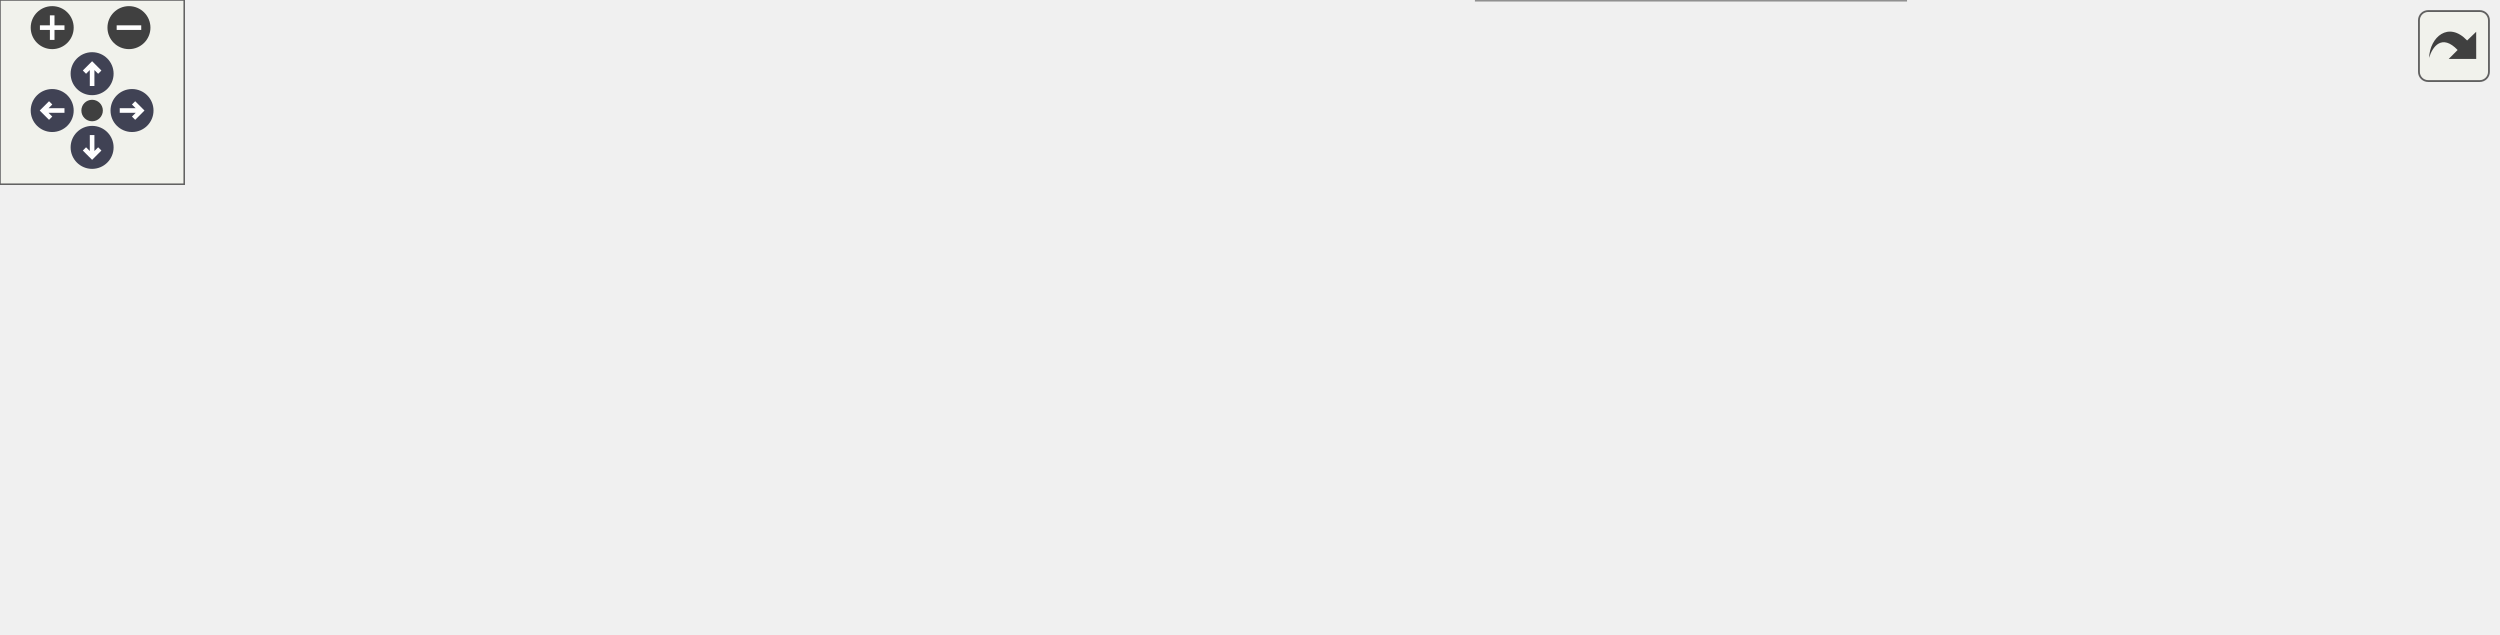
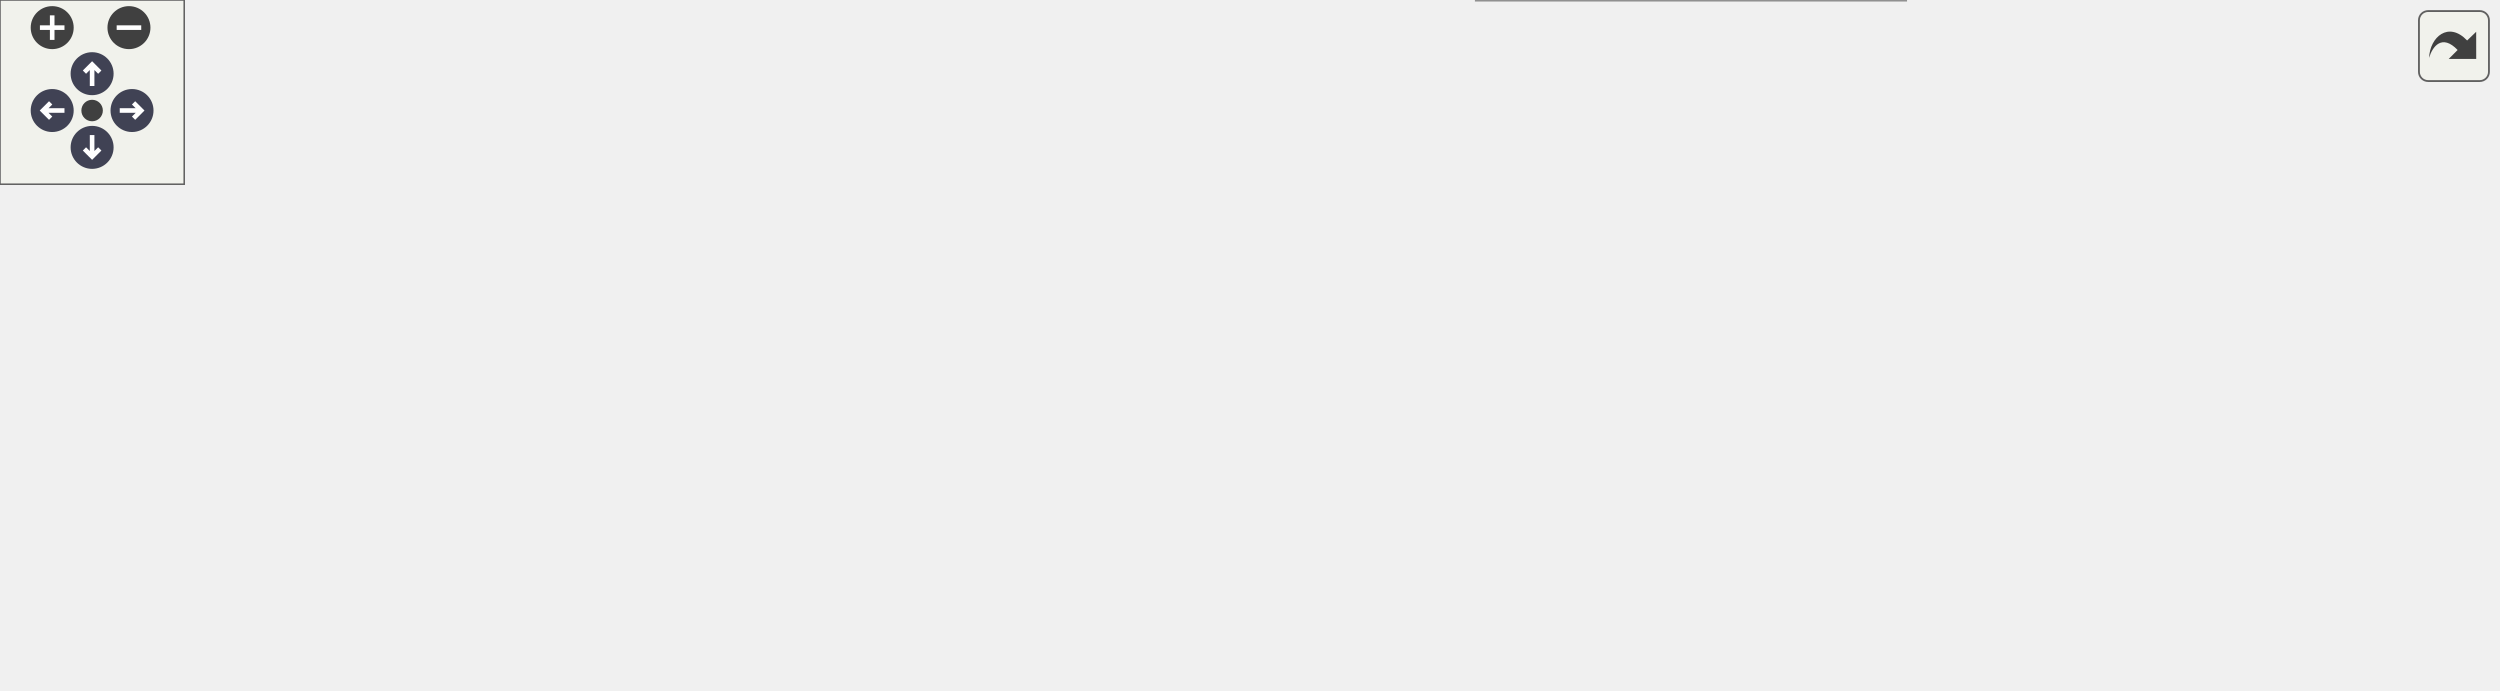
<svg xmlns="http://www.w3.org/2000/svg" xmlns:xlink="http://www.w3.org/1999/xlink" id="main" version="1.1" xml:space="preserve">
  <style type="text/css">
.node, .edge {opacity: 0.7;}
.node.selected, .edge.selected {opacity: 1;}
.edge:hover path { stroke: red; }
.edge:hover polygon { stroke: red; fill: red; }
</style>
  <defs>
    <circle id="rim" cx="0" cy="0" r="7" />
    <circle id="rim2" cx="0" cy="0" r="3.5" />
    <g id="zoomPlus">
      <use xlink:href="#rim" fill="#404040">
        <set attributeName="fill" to="#808080" begin="zoomplus.mouseover" end="zoomplus.mouseout" />
      </use>
      <path d="M-4,0h8M0,-4v8" fill="none" stroke="white" stroke-width="1.5" pointer-events="none" />
    </g>
    <g id="zoomMin">
      <use xlink:href="#rim" fill="#404040">
        <set attributeName="fill" to="#808080" begin="zoomminus.mouseover" end="zoomminus.mouseout" />
      </use>
      <path d="M-4,0h8" fill="none" stroke="white" stroke-width="1.5" pointer-events="none" />
    </g>
    <g id="arrowUp" transform="translate(30 24)">
      <use xlink:href="#rim" />
      <path pointer-events="none" fill="none" stroke="white" stroke-width="1.5" d="M0,-3.0v7 M-2.5,-0.5L0,-3.0L2.5,-0.5" />
    </g>
    <g id="arrowRight" transform="rotate(90) translate(36 -43)">
      <use xlink:href="#rim" />
      <path pointer-events="none" fill="none" stroke="white" stroke-width="1.5" d="M0,-3.0v7 M-2.5,-0.5L0,-3.0L2.5,-0.5" />
    </g>
    <g id="arrowDown" transform="rotate(180) translate(-30 -48)">
      <use xlink:href="#rim" />
      <path pointer-events="none" fill="none" stroke="white" stroke-width="1.5" d="M0,-3.0v7 M-2.5,-0.5L0,-3.0L2.5,-0.5" />
    </g>
    <g id="arrowLeft" transform="rotate(270) translate(-36 17)">
      <use xlink:href="#rim" />
      <path pointer-events="none" fill="none" stroke="white" stroke-width="1.5" d="M0,-3.0v7 M-2.5,-0.5L0,-3.0L2.5,-0.5" />
    </g>
    <g id="resetDef">
      <use xlink:href="#rim2" fill="#404040">
        <set attributeName="fill" to="#808080" begin="reset.mouseover" end="reset.mouseout" />
      </use>
    </g>
  </defs>
  <svg id="graph" class="graph">
    <g id="viewport">
      <g id="Node000001" class="node">
        <g id="a_Node000001">
          <a xlink:title=" ">
            <polygon fill="#999999" stroke="#666666" points="242.5,-107 0,-107 0,-51 242.5,-51 242.5,-107" />
            <text text-anchor="start" x="8" y="-93.5" font-family="Helvetica,sans-Serif" font-size="10.00">fr.softsf.sudokufx.testing.unit.service.business.</text>
            <text text-anchor="start" x="8" y="-81.5" font-family="Helvetica,sans-Serif" font-size="10.00">PlayerServiceUTest.givenInvalidDto</text>
            <text text-anchor="start" x="8" y="-69.5" font-family="Helvetica,sans-Serif" font-size="10.00">_whenUpdatePlayer_thenThrowsConstraintViolation</text>
            <text text-anchor="middle" x="121.25" y="-57.5" font-family="Helvetica,sans-Serif" font-size="10.00">Exception</text>
          </a>
        </g>
      </g>
      <g id="Node000002" class="node">
        <g id="a_Node000002">
          <a xlink:href="namespacefr_1_1softsf_1_1sudokufx_1_1dto.html#a5ce2a48c45e6d7c67df2cfb0bced67e9" target="_top" xlink:title="Data Transfer Object representing a menu entity.">
-             <polygon fill="white" stroke="#666666" points="626.62,-146 474.88,-146 474.88,-126 626.62,-126 626.62,-146" />
-             <text text-anchor="middle" x="550.75" y="-132.5" font-family="Helvetica,sans-Serif" font-size="10.00">fr.softsf.sudokufx.dto.MenuDto</text>
+             <polygon fill="white" stroke="#666666" points="626.62,-164 474.88,-164 474.88,-144 626.62,-144 626.62,-164" />
+             <text text-anchor="middle" x="550.75" y="-150.5" font-family="Helvetica,sans-Serif" font-size="10.00">fr.softsf.sudokufx.dto.MenuDto</text>
          </a>
        </g>
      </g>
      <g id="edge1_Node000001_Node000002" class="edge">
        <g id="a_edge1_Node000001_Node000002">
          <a xlink:title=" ">
-             <path fill="none" stroke="#63b8ff" d="M242.9,-97.92C254.92,-99.69 266.94,-101.41 278.5,-103 340.25,-111.5 410.08,-119.97 463.42,-126.2" />
-             <polygon fill="#63b8ff" stroke="#63b8ff" points="462.7,-129.64 473.04,-127.32 463.51,-122.68 462.7,-129.64" />
+             <path fill="none" stroke="#63b8ff" d="M242.76,-100.14C318.93,-113.51 414.75,-130.32 478.9,-141.57" />
+             <polygon fill="#63b8ff" stroke="#63b8ff" points="478.15,-144.99 488.61,-143.27 479.36,-138.1 478.15,-144.99" />
          </a>
        </g>
      </g>
      <g id="Node000003" class="node">
        <g id="a_Node000003">
          <a xlink:href="namespacefr_1_1softsf_1_1sudokufx_1_1dto.html#af3351529e3efa22019c4fe7fcd841d3f" target="_top" xlink:title="Data Transfer Object representing an Options entity.">
            <polygon fill="white" stroke="#666666" points="631.5,-108 470,-108 470,-88 631.5,-88 631.5,-108" />
            <text text-anchor="middle" x="550.75" y="-94.5" font-family="Helvetica,sans-Serif" font-size="10.00">fr.softsf.sudokufx.dto.OptionsDto</text>
          </a>
        </g>
      </g>
      <g id="edge2_Node000001_Node000003" class="edge">
        <g id="a_edge2_Node000001_Node000003">
          <a xlink:title=" ">
            <path fill="none" stroke="#63b8ff" d="M242.76,-84.36C311.1,-87.39 395.26,-91.13 458.17,-93.93" />
            <polygon fill="#63b8ff" stroke="#63b8ff" points="458.01,-97.43 468.15,-94.37 458.32,-90.43 458.01,-97.43" />
          </a>
        </g>
      </g>
      <g id="Node000004" class="node">
        <g id="a_Node000004">
          <a xlink:href="namespacefr_1_1softsf_1_1sudokufx_1_1dto.html#af6e92a76d1c7e2a11c4aef9968bd9210" target="_top" xlink:title="Data Transfer Object representing a player.">
            <polygon fill="white" stroke="#666666" points="434,-70 278.5,-70 278.5,-50 434,-50 434,-70" />
            <text text-anchor="middle" x="356.25" y="-56.5" font-family="Helvetica,sans-Serif" font-size="10.00">fr.softsf.sudokufx.dto.PlayerDto</text>
          </a>
        </g>
      </g>
-       <g id="edge3_Node000001_Node000004" class="edge">
-         <g id="a_edge3_Node000001_Node000004">
+       <g id="edge4_Node000001_Node000004" class="edge">
+         <g id="a_edge4_Node000001_Node000004">
          <a xlink:title=" ">
            <path fill="none" stroke="#63b8ff" d="M242.84,-69.17C250.9,-68.51 258.93,-67.85 266.78,-67.21" />
            <polygon fill="#63b8ff" stroke="#63b8ff" points="266.95,-70.71 276.63,-66.41 266.38,-63.74 266.95,-70.71" />
          </a>
        </g>
      </g>
      <g id="Node000008" class="node">
        <g id="a_Node000008">
          <a xlink:href="namespacefr_1_1softsf_1_1sudokufx_1_1dto.html#aef56b61038752e56cf2b168708082565" target="_top" xlink:title="Data Transfer Object representing a player's language.">
            <polygon fill="white" stroke="#666666" points="620.62,-32 480.88,-32 480.88,0 620.62,0 620.62,-32" />
            <text text-anchor="start" x="488.88" y="-18.5" font-family="Helvetica,sans-Serif" font-size="10.00">fr.softsf.sudokufx.dto.Player</text>
            <text text-anchor="middle" x="550.75" y="-6.5" font-family="Helvetica,sans-Serif" font-size="10.00">LanguageDto</text>
          </a>
        </g>
      </g>
-       <g id="edge10_Node000001_Node000008" class="edge">
-         <g id="a_edge10_Node000001_Node000008">
+       <g id="edge11_Node000001_Node000008" class="edge">
+         <g id="a_edge11_Node000001_Node000008">
          <a xlink:title=" ">
            <path fill="none" stroke="#63b8ff" d="M230.26,-50.56C246.35,-46.95 262.8,-43.62 278.5,-41 342.19,-30.38 415.1,-23.98 469.28,-20.31" />
            <polygon fill="#63b8ff" stroke="#63b8ff" points="469.29,-23.82 479.04,-19.67 468.83,-16.83 469.29,-23.82" />
          </a>
        </g>
      </g>
-       <g id="edge7_Node000004_Node000002" class="edge">
-         <g id="a_edge7_Node000004_Node000002">
-           <a xlink:title=" ">
-             <path fill="none" stroke="#63b8ff" d="M374.64,-70.41C396.3,-83 434.78,-104.1 470,-117 475.6,-119.05 481.5,-120.94 487.45,-122.66" />
-             <polygon fill="#63b8ff" stroke="#63b8ff" points="486.14,-125.93 496.71,-125.19 487.98,-119.18 486.14,-125.93" />
-           </a>
-         </g>
-       </g>
-       <g id="edge8_Node000004_Node000003" class="edge">
-         <g id="a_edge8_Node000004_Node000003">
+       <g id="edge3_Node000003_Node000003" class="edge">
+         <g id="a_edge3_Node000003_Node000003">
+           <a xlink:title=" ">
+             <path fill="none" stroke="#63b8ff" d="M520.62,-108.34C507.74,-116.98 517.79,-126 550.75,-126 569.29,-126 580.58,-123.14 584.62,-119.11" />
+             <polygon fill="#63b8ff" stroke="#63b8ff" points="587.96,-118.07 581.38,-109.77 581.35,-120.36 587.96,-118.07" />
+           </a>
+         </g>
+       </g>
+       <g id="edge8_Node000004_Node000002" class="edge">
+         <g id="a_edge8_Node000004_Node000002">
+           <a xlink:title=" ">
+             <path fill="none" stroke="#63b8ff" d="M369.58,-70.36C389.44,-86.55 430.33,-117.74 470,-135 474.33,-136.88 478.88,-138.6 483.52,-140.16" />
+             <polygon fill="#63b8ff" stroke="#63b8ff" points="482.4,-143.48 492.99,-143.07 484.46,-136.79 482.4,-143.48" />
+           </a>
+         </g>
+       </g>
+       <g id="edge9_Node000004_Node000003" class="edge">
+         <g id="a_edge9_Node000004_Node000003">
          <a xlink:title=" ">
            <path fill="none" stroke="#63b8ff" d="M410.36,-70.48C433.72,-75.09 461.34,-80.55 485.82,-85.38" />
            <polygon fill="#63b8ff" stroke="#63b8ff" points="484.84,-88.75 495.33,-87.26 486.19,-81.89 484.84,-88.75" />
          </a>
        </g>
      </g>
      <g id="Node000005" class="node">
        <g id="a_Node000005">
          <a xlink:href="namespacefr_1_1softsf_1_1sudokufx_1_1dto.html#a5404f1271af2d911d29e8ce03acbc501" target="_top" xlink:title="Data Transfer Object representing a game entity.">
            <polygon fill="white" stroke="#666666" points="627.75,-70 473.75,-70 473.75,-50 627.75,-50 627.75,-70" />
            <text text-anchor="middle" x="550.75" y="-56.5" font-family="Helvetica,sans-Serif" font-size="10.00">fr.softsf.sudokufx.dto.GameDto</text>
          </a>
        </g>
      </g>
-       <g id="edge4_Node000004_Node000005" class="edge">
-         <g id="a_edge4_Node000004_Node000005">
+       <g id="edge5_Node000004_Node000005" class="edge">
+         <g id="a_edge5_Node000004_Node000005">
          <a xlink:title=" ">
            <path fill="none" stroke="#63b8ff" d="M434.44,-60C443.58,-60 452.97,-60 462.25,-60" />
            <polygon fill="#63b8ff" stroke="#63b8ff" points="461.97,-63.5 471.97,-60 461.97,-56.5 461.97,-63.5" />
          </a>
        </g>
      </g>
-       <g id="edge9_Node000004_Node000008" class="edge">
-         <g id="a_edge9_Node000004_Node000008">
+       <g id="edge10_Node000004_Node000008" class="edge">
+         <g id="a_edge10_Node000004_Node000008">
          <a xlink:title=" ">
            <path fill="none" stroke="#63b8ff" d="M402.87,-49.57C422.84,-45.01 446.87,-39.51 469.66,-34.31" />
            <polygon fill="#63b8ff" stroke="#63b8ff" points="470.28,-37.75 479.25,-32.11 468.72,-30.93 470.28,-37.75" />
          </a>
        </g>
      </g>
      <g id="Node000006" class="node">
        <g id="a_Node000006">
          <a xlink:href="namespacefr_1_1softsf_1_1sudokufx_1_1dto.html#a0218c64c4488c809ab03588009d721aa" target="_top" xlink:title="Data Transfer Object representing a game level entity.">
            <polygon fill="white" stroke="#666666" points="809.5,-98 671.25,-98 671.25,-66 809.5,-66 809.5,-98" />
            <text text-anchor="start" x="679.25" y="-84.5" font-family="Helvetica,sans-Serif" font-size="10.00">fr.softsf.sudokufx.dto.Game</text>
            <text text-anchor="middle" x="740.38" y="-72.5" font-family="Helvetica,sans-Serif" font-size="10.00">LevelDto</text>
          </a>
        </g>
      </g>
-       <g id="edge5_Node000005_Node000006" class="edge">
-         <g id="a_edge5_Node000005_Node000006">
+       <g id="edge6_Node000005_Node000006" class="edge">
+         <g id="a_edge6_Node000005_Node000006">
          <a xlink:title=" ">
            <path fill="none" stroke="#63b8ff" d="M628.06,-68.95C638.5,-70.17 649.23,-71.43 659.71,-72.66" />
            <polygon fill="#63b8ff" stroke="#63b8ff" points="659.13,-76.11 669.47,-73.8 659.95,-69.16 659.13,-76.11" />
          </a>
        </g>
      </g>
      <g id="Node000007" class="node">
        <g id="a_Node000007">
          <a xlink:href="namespacefr_1_1softsf_1_1sudokufx_1_1dto.html#a1d1f24319f3fea4ea795946c4be7803a" target="_top" xlink:title="Data Transfer Object representing a grid entity.">
            <polygon fill="white" stroke="#666666" points="813.25,-48 667.5,-48 667.5,-28 813.25,-28 813.25,-48" />
            <text text-anchor="middle" x="740.38" y="-34.5" font-family="Helvetica,sans-Serif" font-size="10.00">fr.softsf.sudokufx.dto.GridDto</text>
          </a>
        </g>
      </g>
-       <g id="edge6_Node000005_Node000007" class="edge">
-         <g id="a_edge6_Node000005_Node000007">
+       <g id="edge7_Node000005_Node000007" class="edge">
+         <g id="a_edge7_Node000005_Node000007">
          <a xlink:title=" ">
            <path fill="none" stroke="#63b8ff" d="M628.06,-51.05C637.22,-49.98 646.62,-48.88 655.87,-47.79" />
            <polygon fill="#63b8ff" stroke="#63b8ff" points="656.04,-51.3 665.57,-46.65 655.23,-44.34 656.04,-51.3" />
          </a>
        </g>
      </g>
    </g>
  </svg>
  <g id="navigator" transform="translate(0 0)" fill="#404254">
    <rect fill="#f2f5e9" fill-opacity="0.5" stroke="#606060" stroke-width=".5" x="0" y="0" width="60" height="60" />
    <use id="zoomplus" xlink:href="#zoomPlus" x="17" y="9" />
    <use id="zoomminus" xlink:href="#zoomMin" x="42" y="9" />
    <use id="reset" xlink:href="#resetDef" x="30" y="36" />
    <use id="arrowup" xlink:href="#arrowUp" x="0" y="0" />
    <use id="arrowright" xlink:href="#arrowRight" x="0" y="0" />
    <use id="arrowdown" xlink:href="#arrowDown" x="0" y="0" />
    <use id="arrowleft" xlink:href="#arrowLeft" x="0" y="0" />
  </g>
  <svg viewBox="0 0 15 15" width="100%" height="30px" preserveAspectRatio="xMaxYMin meet">
    <g id="arrow_out" transform="scale(0.3 0.3)">
      <a xlink:href="classfr_1_1softsf_1_1sudokufx_1_1testing_1_1unit_1_1service_1_1business_1_1_player_service_u_test_a9e7f61f53d23f440ab924503a55f9ebd_cgraph_org.svg" target="_base">
        <rect id="button" ry="5" rx="5" y="6" x="6" height="38" width="38" fill="#f2f5e9" fill-opacity="0.5" stroke="#606060" stroke-width="1.0" />
        <path id="arrow" d="M 11.5,31.437 C 11.94,20.098 22.043,11.323 32.159,21.979 L 37.069,17.246 C 37.069,17.246 37.088,32 37.088,32 L 22.16,31.978 C 22.16,31.978 26.998,27.14 26.998,27.14 C 18.529,18.264 13.292,25.23 11.5,31.437 z" style="fill:#404040;" />
      </a>
    </g>
  </svg>
  <style type="text/css">

[data-mouse-over-selected='false'] { opacity: 0.7; }
[data-mouse-over-selected='true']  { opacity: 1.0; }

</style>
</svg>
